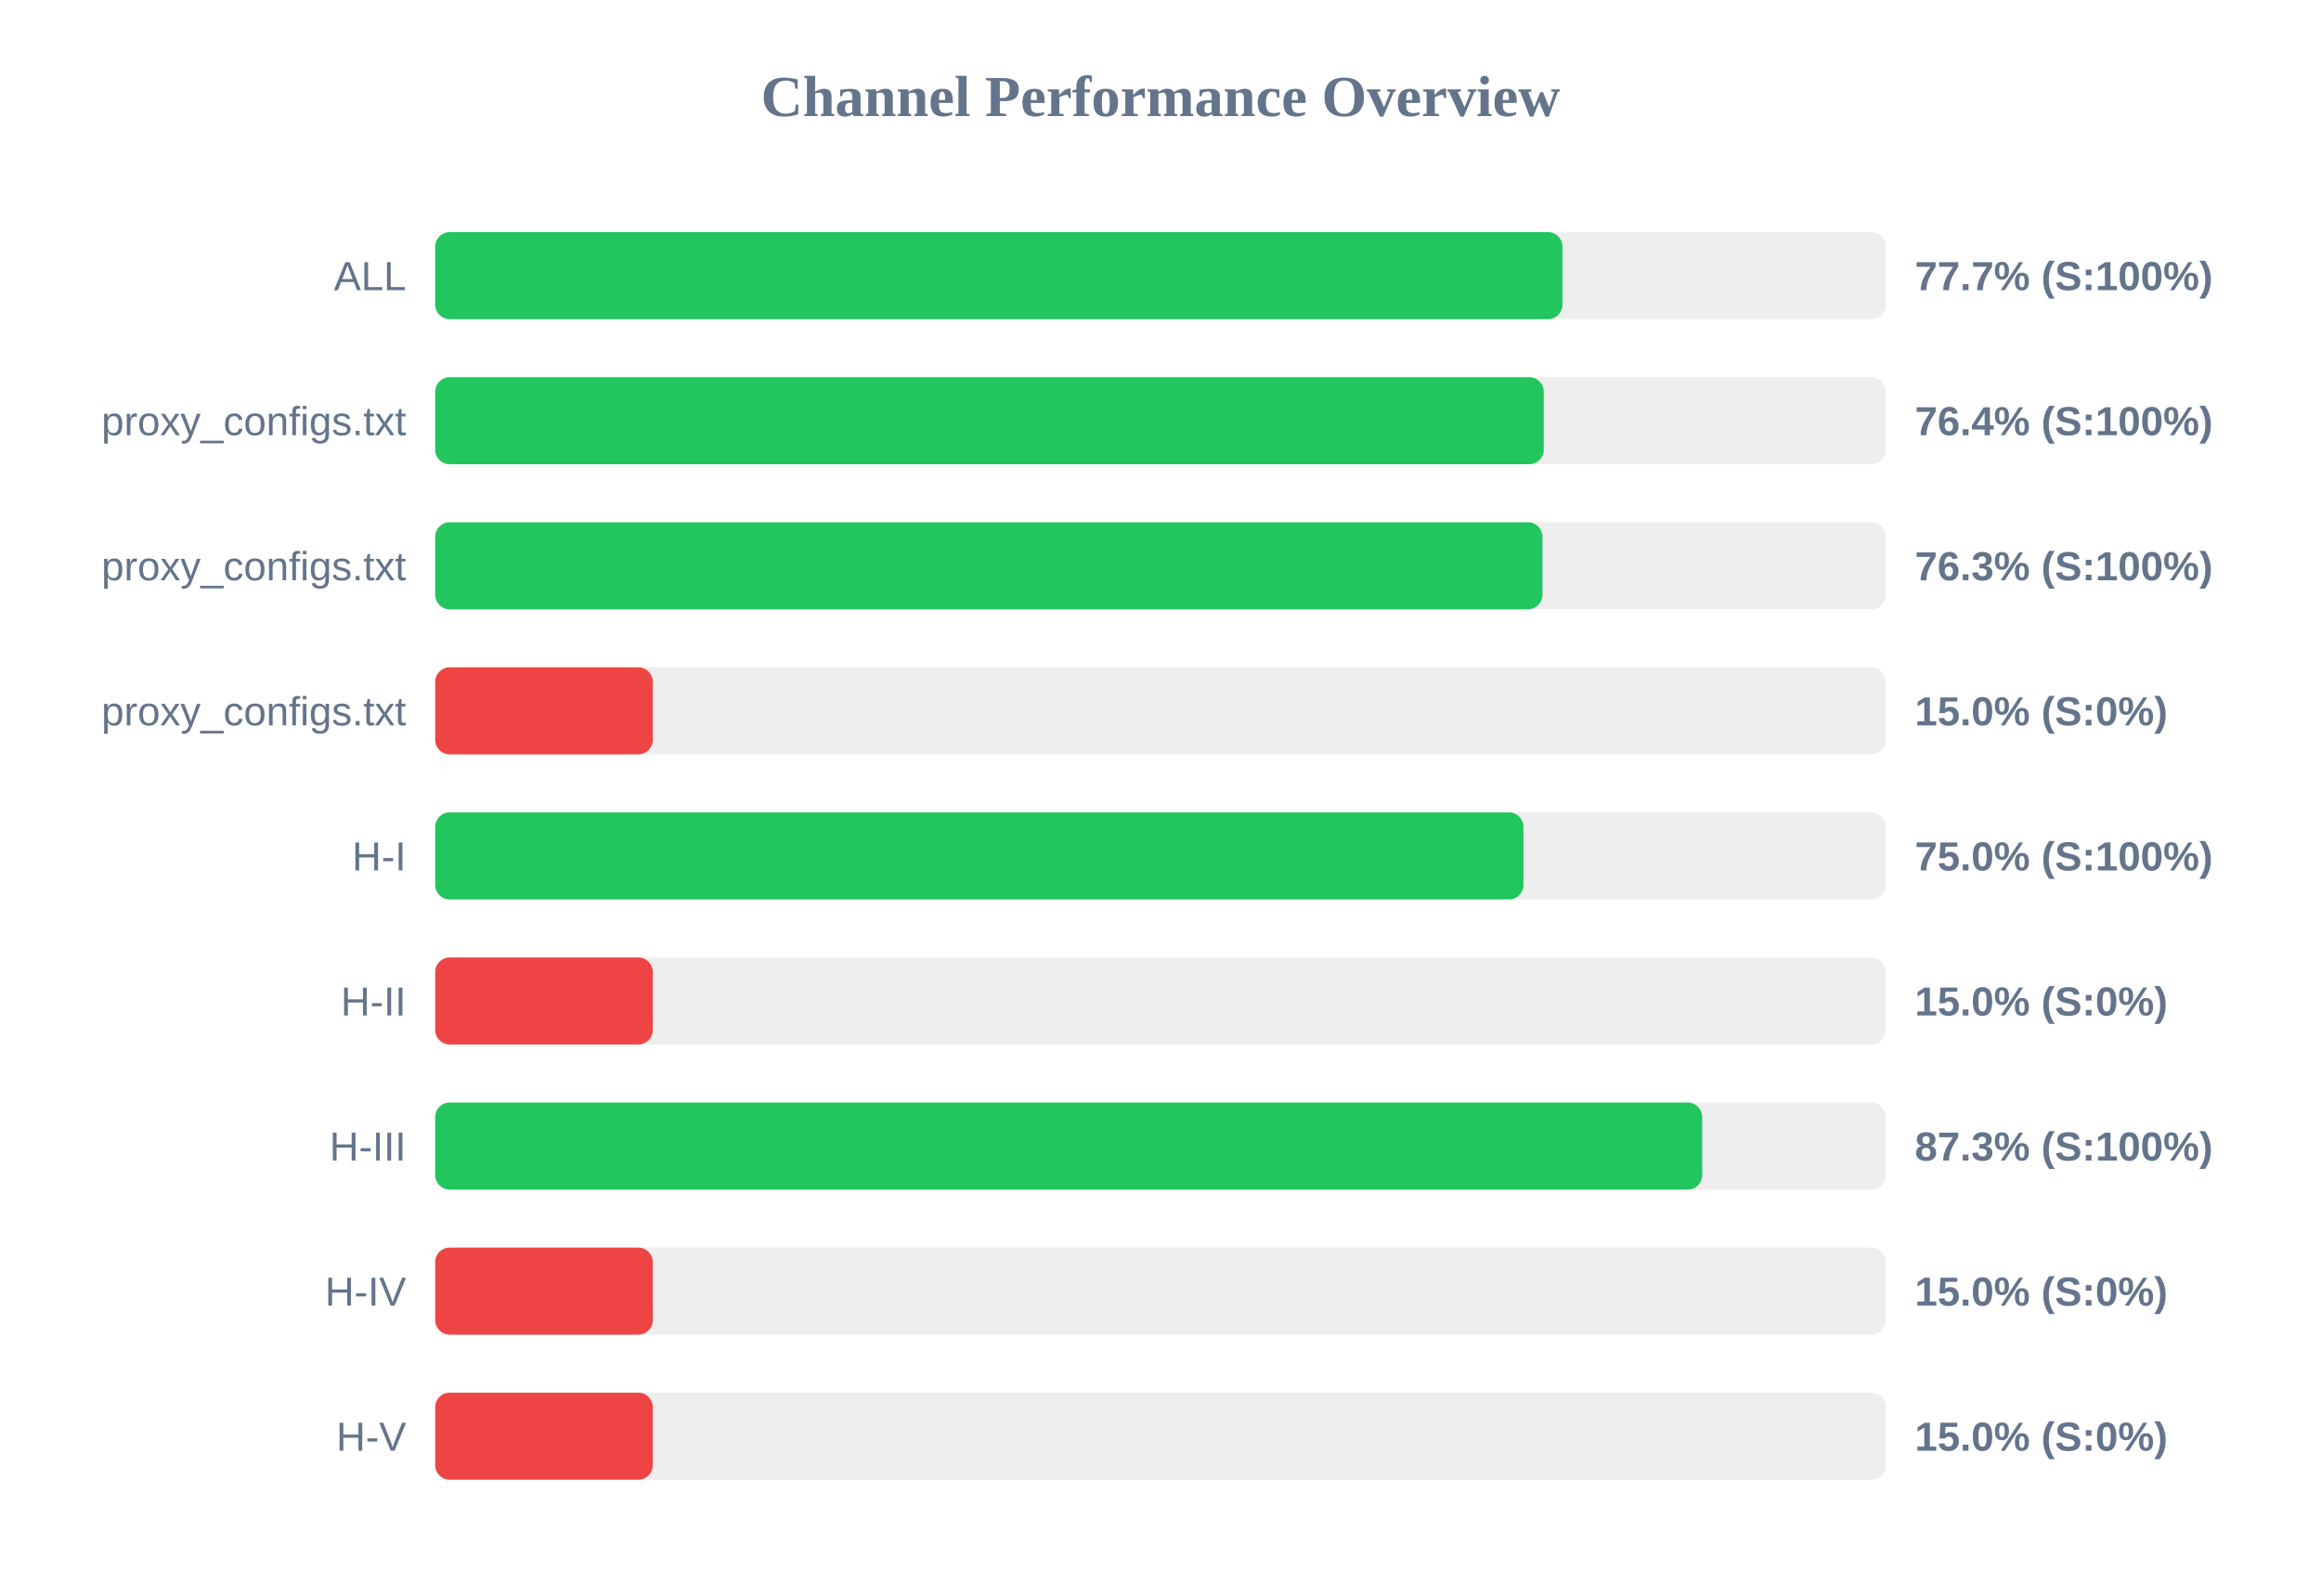
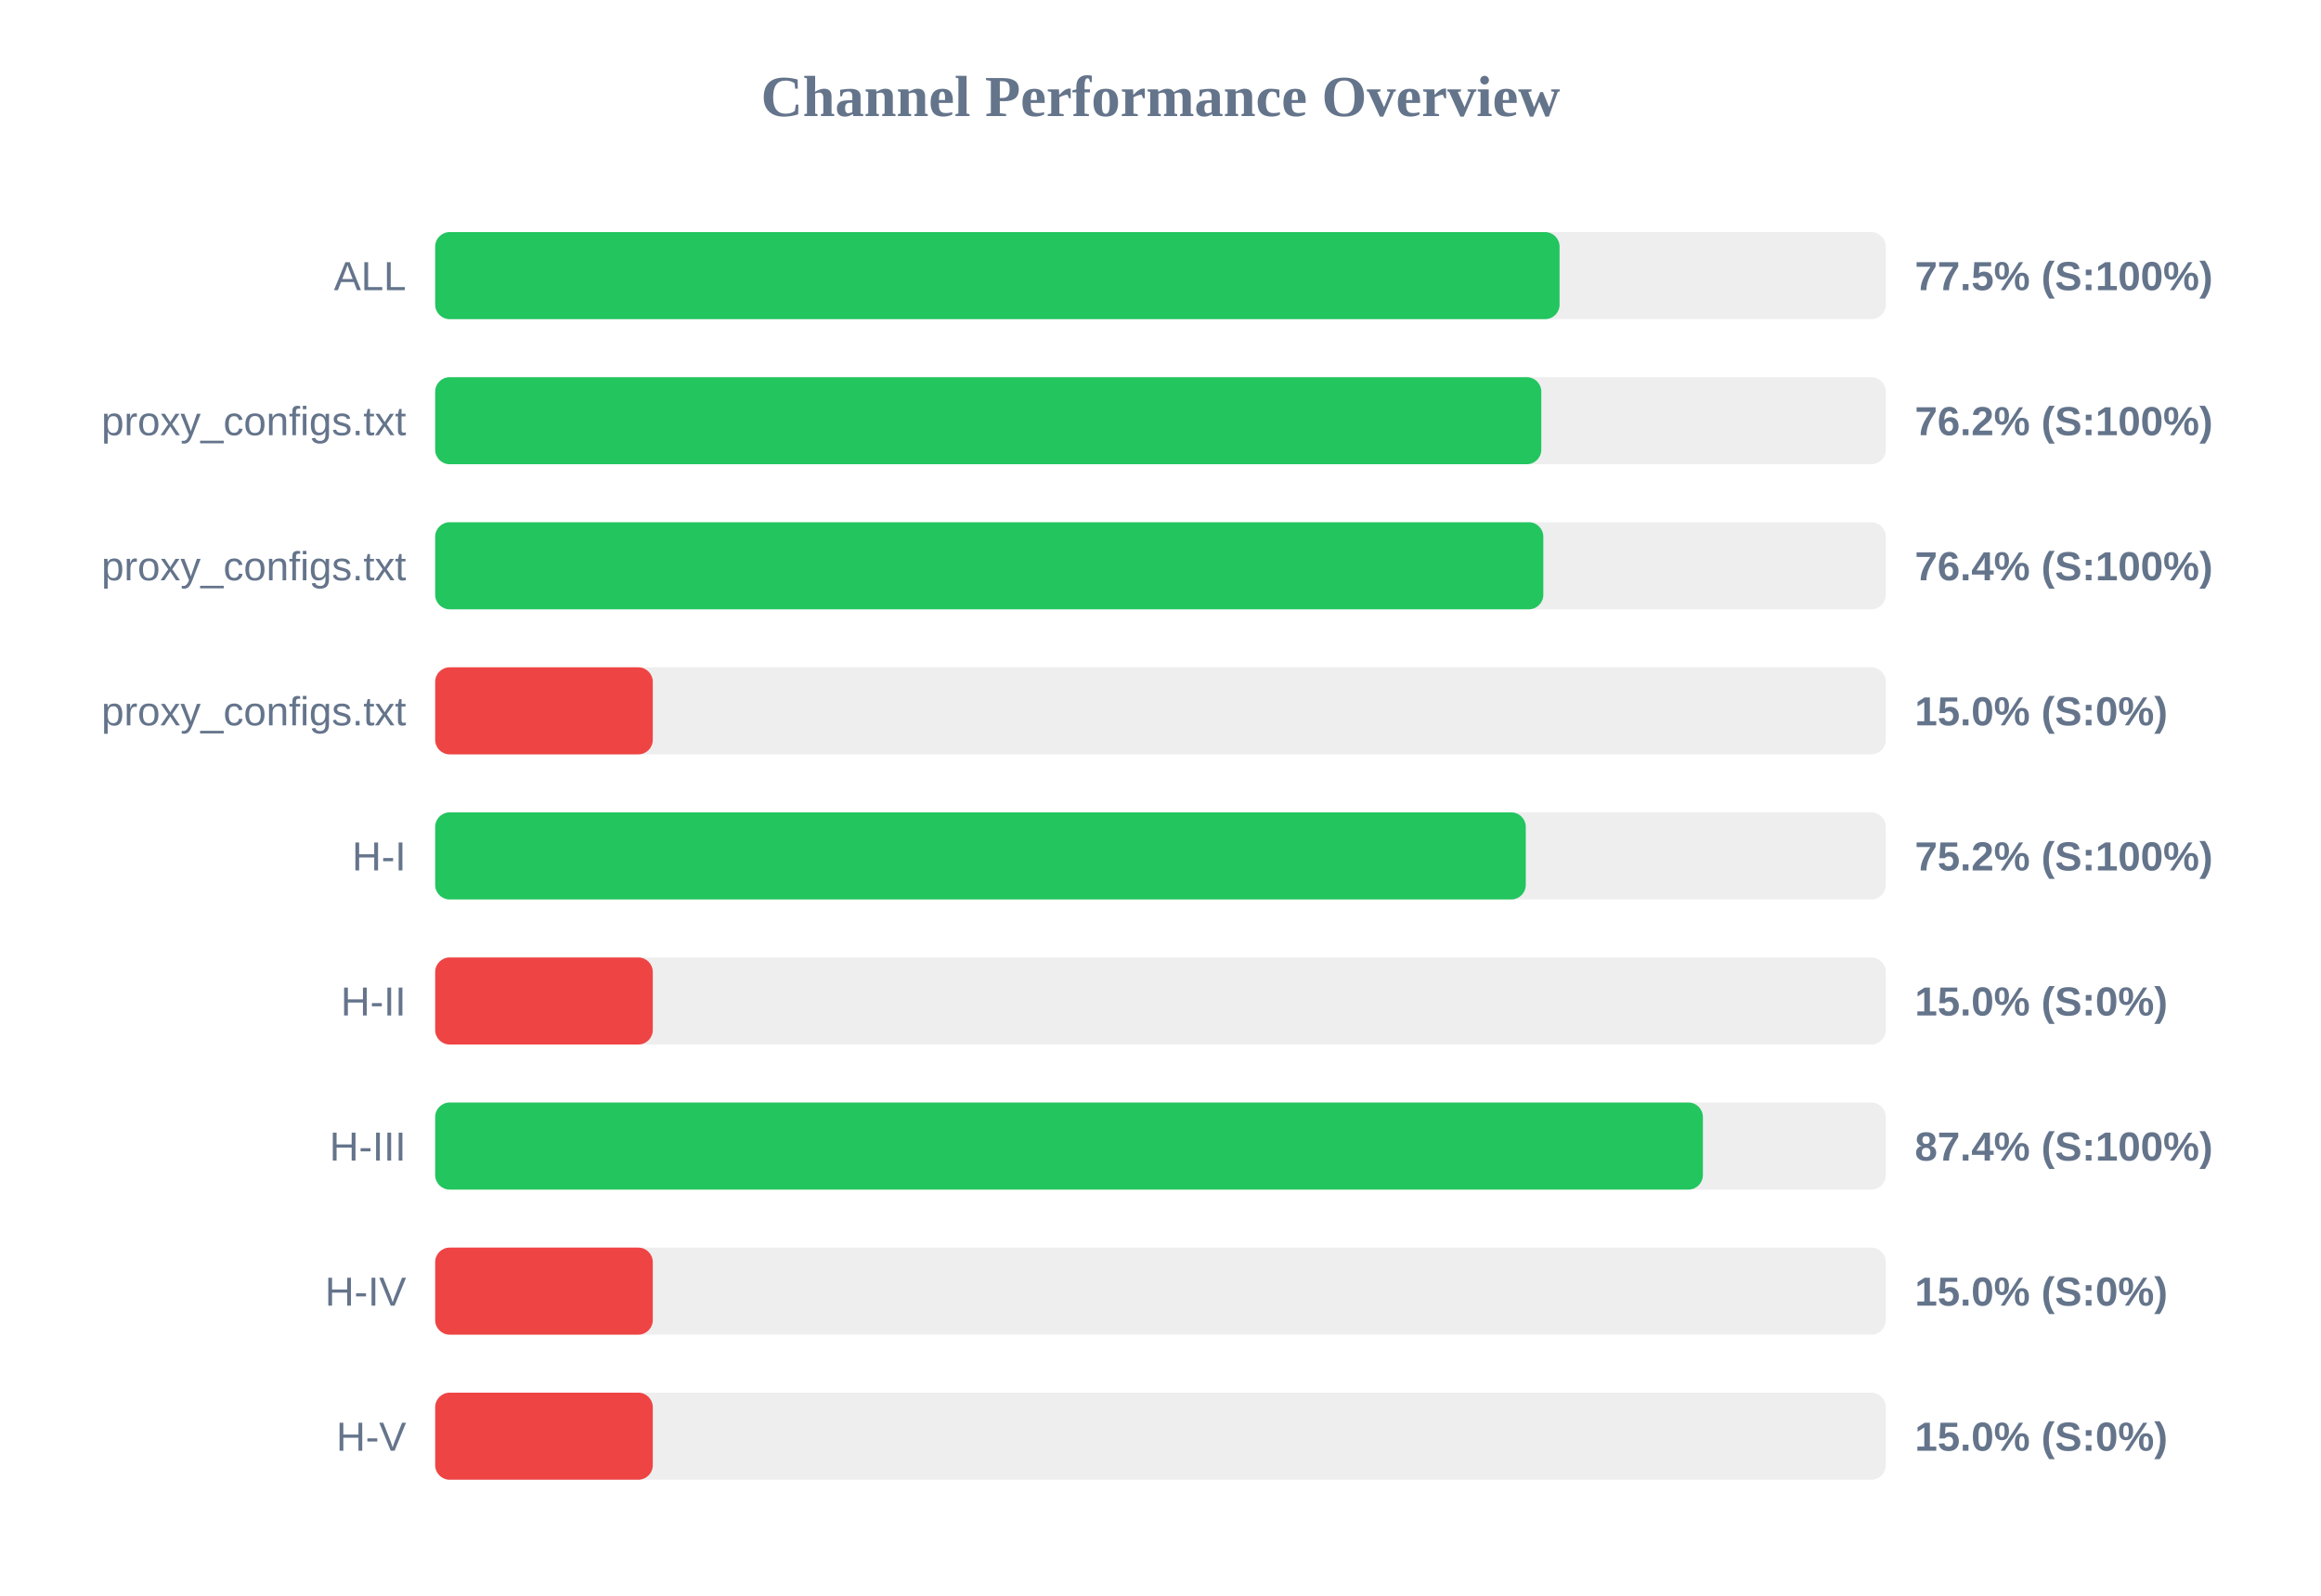
<svg xmlns="http://www.w3.org/2000/svg" width="800" height="550" version="1.1">
  <style>
        .row { font: 14px Arial; fill: #64748b; }
        .score { font: bold 14px Arial; fill: #64748b; }
    </style>
  <text x="400" y="40" text-anchor="middle" font-size="20px" font-weight="bold" fill="#64748b">Channel Performance Overview</text>
  <rect x="150" y="80" width="500" height="30" fill="#eee" rx="5" />
-   <rect x="150" y="80" width="388.55" height="30" fill="#22c55e" rx="5" />
+   <rect x="150" y="80" width="387.55" height="30" fill="#22c55e" rx="5" />
  <text x="140" y="100" text-anchor="end" class="row">ALL</text>
-   <text x="660" y="100" text-anchor="start" class="score">77.7% (S:100%)</text>
+   <text x="660" y="100" text-anchor="start" class="score">77.5% (S:100%)</text>
  <rect x="150" y="130" width="500" height="30" fill="#eee" rx="5" />
-   <rect x="150" y="130" width="382.1" height="30" fill="#22c55e" rx="5" />
+   <rect x="150" y="130" width="381.25" height="30" fill="#22c55e" rx="5" />
  <text x="140" y="150" text-anchor="end" class="row">proxy_configs.txt</text>
-   <text x="660" y="150" text-anchor="start" class="score">76.4% (S:100%)</text>
+   <text x="660" y="150" text-anchor="start" class="score">76.2% (S:100%)</text>
  <rect x="150" y="180" width="500" height="30" fill="#eee" rx="5" />
-   <rect x="150" y="180" width="381.65" height="30" fill="#22c55e" rx="5" />
+   <rect x="150" y="180" width="381.95" height="30" fill="#22c55e" rx="5" />
  <text x="140" y="200" text-anchor="end" class="row">proxy_configs.txt</text>
-   <text x="660" y="200" text-anchor="start" class="score">76.3% (S:100%)</text>
+   <text x="660" y="200" text-anchor="start" class="score">76.4% (S:100%)</text>
  <rect x="150" y="230" width="500" height="30" fill="#eee" rx="5" />
  <rect x="150" y="230" width="75.0" height="30" fill="#ef4444" rx="5" />
  <text x="140" y="250" text-anchor="end" class="row">proxy_configs.txt</text>
  <text x="660" y="250" text-anchor="start" class="score">15.0% (S:0%)</text>
  <rect x="150" y="280" width="500" height="30" fill="#eee" rx="5" />
-   <rect x="150" y="280" width="375.1" height="30" fill="#22c55e" rx="5" />
+   <rect x="150" y="280" width="375.9" height="30" fill="#22c55e" rx="5" />
  <text x="140" y="300" text-anchor="end" class="row">H-I</text>
-   <text x="660" y="300" text-anchor="start" class="score">75.0% (S:100%)</text>
+   <text x="660" y="300" text-anchor="start" class="score">75.2% (S:100%)</text>
  <rect x="150" y="330" width="500" height="30" fill="#eee" rx="5" />
  <rect x="150" y="330" width="75.0" height="30" fill="#ef4444" rx="5" />
  <text x="140" y="350" text-anchor="end" class="row">H-II</text>
  <text x="660" y="350" text-anchor="start" class="score">15.0% (S:0%)</text>
  <rect x="150" y="380" width="500" height="30" fill="#eee" rx="5" />
-   <rect x="150" y="380" width="436.7" height="30" fill="#22c55e" rx="5" />
+   <rect x="150" y="380" width="436.95" height="30" fill="#22c55e" rx="5" />
  <text x="140" y="400" text-anchor="end" class="row">H-III</text>
-   <text x="660" y="400" text-anchor="start" class="score">87.3% (S:100%)</text>
+   <text x="660" y="400" text-anchor="start" class="score">87.4% (S:100%)</text>
  <rect x="150" y="430" width="500" height="30" fill="#eee" rx="5" />
  <rect x="150" y="430" width="75.0" height="30" fill="#ef4444" rx="5" />
  <text x="140" y="450" text-anchor="end" class="row">H-IV</text>
  <text x="660" y="450" text-anchor="start" class="score">15.0% (S:0%)</text>
  <rect x="150" y="480" width="500" height="30" fill="#eee" rx="5" />
  <rect x="150" y="480" width="75.0" height="30" fill="#ef4444" rx="5" />
  <text x="140" y="500" text-anchor="end" class="row">H-V</text>
  <text x="660" y="500" text-anchor="start" class="score">15.0% (S:0%)</text>
</svg>
